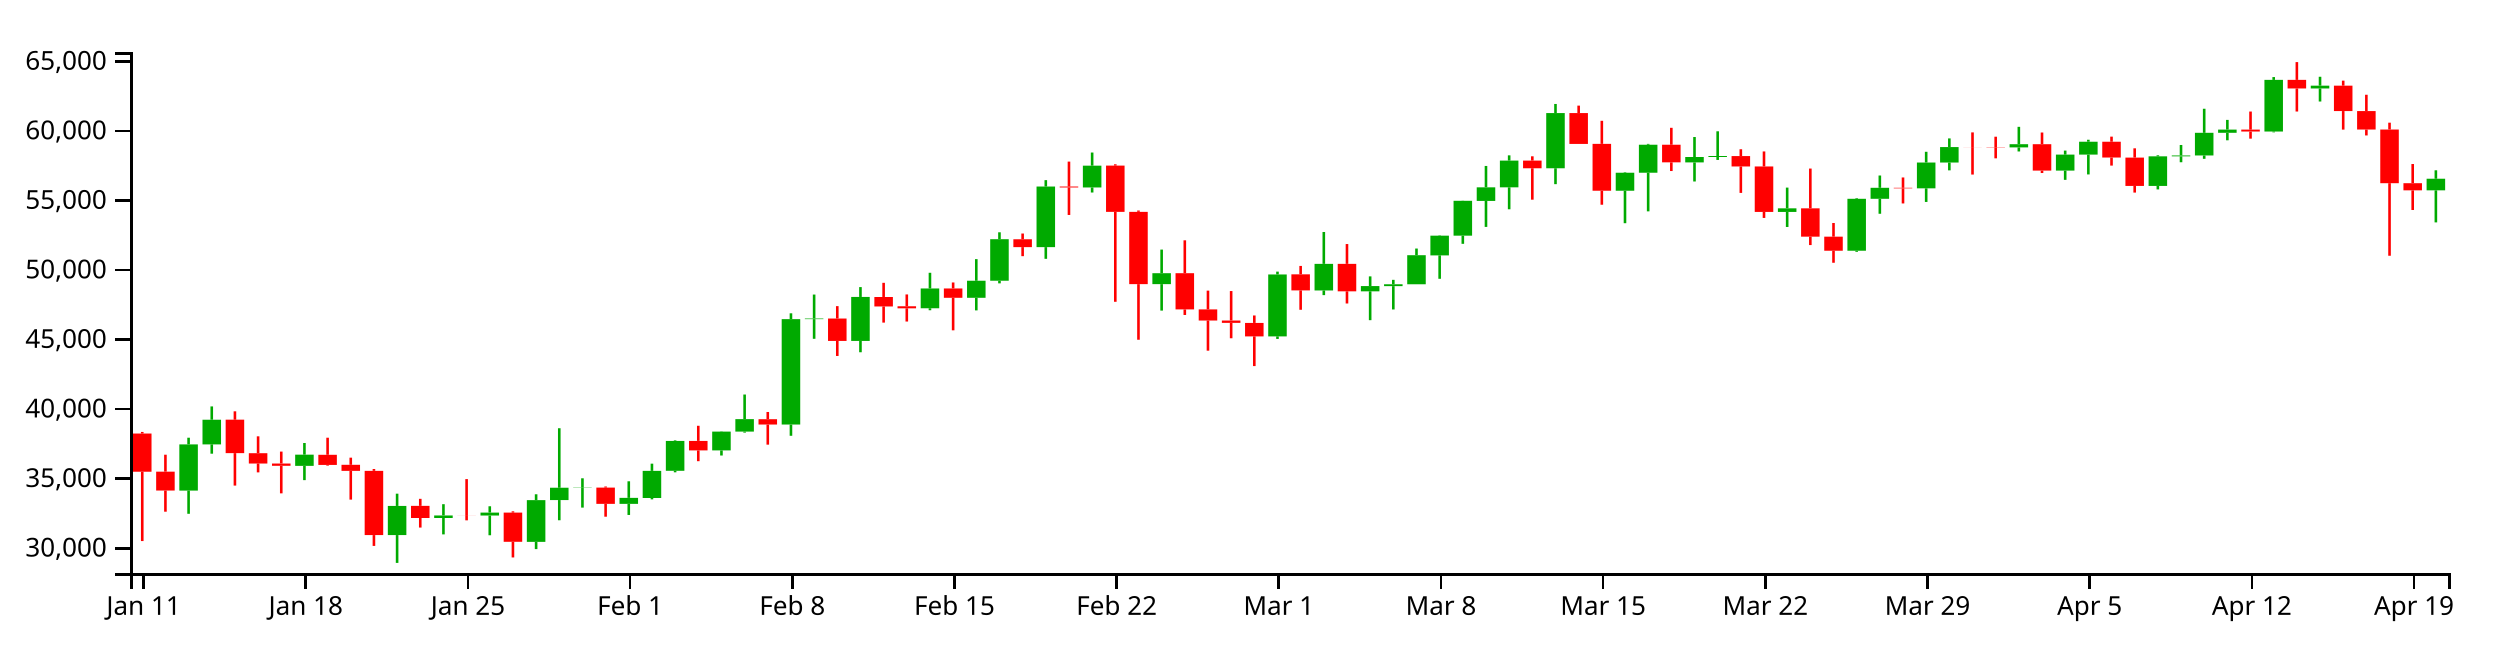
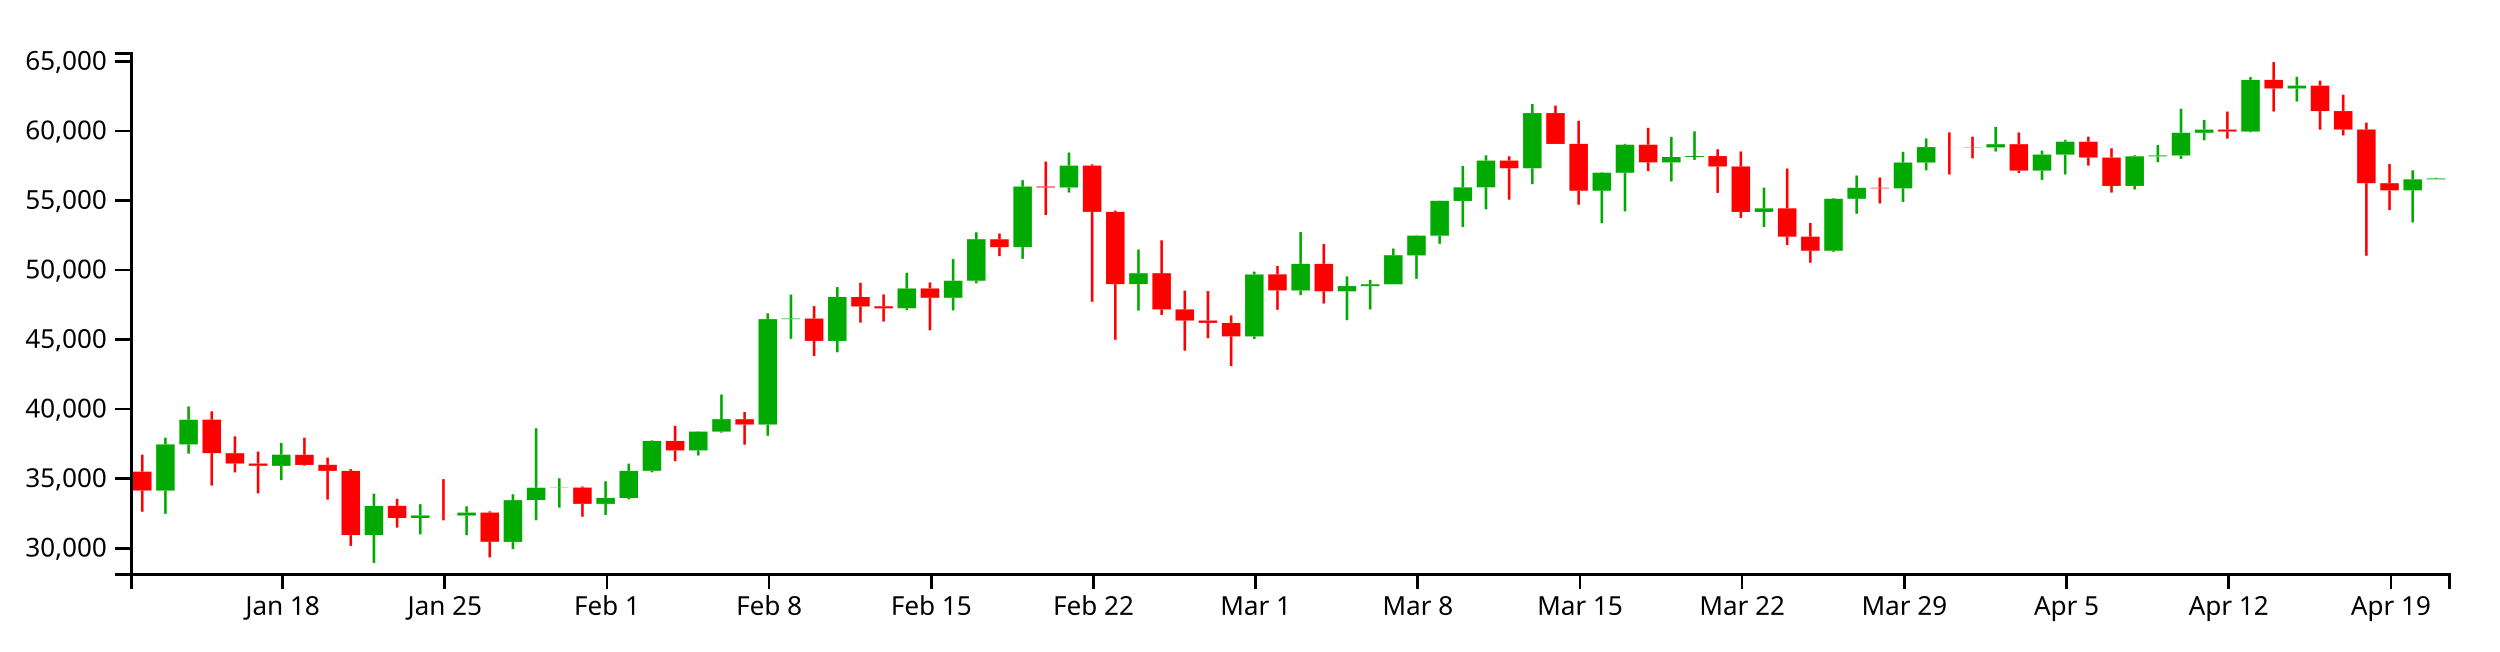
<svg xmlns="http://www.w3.org/2000/svg" version="1.1" width="960" height="250">
  <g transform="translate(50,20)">
    <style>.axis path,.axis line{fill:none;stroke:#000;shape-rendering:crispEdges;}path.candle{stroke:#000000;}path.candle.body{stroke-width:0;}path.candle.up{fill:#00AA00;stroke:#00AA00;}path.candle.down{fill:#FF0000;stroke:#FF0000;}</style>
    <g class="candlestick">
      <g class="data">
-         <path class="candle body up" d="M 18.86 168.384 l 7.117 0 L 25.978 150.639 l -7.117 0 L 18.86 168.384 M 27.757 150.639 l 7.117 0 L 34.874 141.168 l -7.117 0 L 27.757 150.639 M 63.343 158.898 l 7.117 0 L 70.46 154.592 l -7.117 0 L 63.343 158.898 M 98.928 185.461 l 7.117 0 L 106.046 174.28 l -7.117 0 L 98.928 185.461 M 116.721 178.912 l 7.117 0 L 123.838 177.941 l -7.117 0 L 116.721 178.912 M 134.514 177.971 l 7.117 0 L 141.631 176.83 l -7.117 0 L 134.514 177.971 M 152.307 188.077 l 7.117 0 L 159.424 172.039 l -7.117 0 L 152.307 188.077 M 161.204 172.021 l 7.117 0 L 168.321 167.299 l -7.117 0 L 161.204 172.021 M 170.1 167.331 l 7.117 0 L 177.217 167.242 l -7.117 0 L 170.1 167.331 M 187.893 173.491 l 7.117 0 L 195.01 171.176 l -7.117 0 L 187.893 173.491 M 196.789 171.226 l 7.117 0 L 203.906 160.815 l -7.117 0 L 196.789 171.226 M 205.686 160.78 l 7.117 0 L 212.803 149.317 l -7.117 0 L 205.686 160.78 M 223.479 152.961 l 7.117 0 L 230.596 145.731 l -7.117 0 L 223.479 152.961 M 232.375 145.736 l 7.117 0 L 239.492 140.941 l -7.117 0 L 232.375 145.736 M 250.168 143.031 l 7.117 0 L 257.285 102.548 l -7.117 0 L 250.168 143.031 M 259.064 102.549 l 7.117 0 L 266.182 102.305 l -7.117 0 L 259.064 102.549 M 276.857 110.92 l 7.117 0 L 283.974 94.031 l -7.117 0 L 276.857 110.92 M 303.547 98.372 l 7.117 0 L 310.664 90.782 l -7.117 0 L 303.547 98.372 M 321.339 94.343 l 7.117 0 L 328.457 87.814 l -7.117 0 L 321.339 94.343 M 330.236 87.814 l 7.117 0 L 337.353 71.864 l -7.117 0 L 330.236 87.814 M 348.029 74.893 l 7.117 0 L 355.146 51.64 l -7.117 0 L 348.029 74.893 M 365.822 51.986 l 7.117 0 L 372.939 43.614 l -7.117 0 L 365.822 51.986 M 392.511 89.109 l 7.117 0 L 399.628 84.915 l -7.117 0 L 392.511 89.109 M 436.993 109.176 l 7.117 0 L 444.11 85.391 l -7.117 0 L 436.993 109.176 M 454.786 91.536 l 7.117 0 L 461.903 81.32 l -7.117 0 L 454.786 91.536 M 472.579 91.87 l 7.117 0 L 479.696 89.853 l -7.117 0 L 472.579 91.87 M 481.475 89.879 l 7.117 0 L 488.593 89.156 l -7.117 0 L 481.475 89.879 M 490.372 89.156 l 7.117 0 L 497.489 77.995 l -7.117 0 L 490.372 89.156 M 499.268 78.063 l 7.117 0 L 506.385 70.499 l -7.117 0 L 499.268 78.063 M 508.165 70.499 l 7.117 0 L 515.282 57.096 l -7.117 0 L 508.165 70.499 M 517.061 57.149 l 7.117 0 L 524.178 51.931 l -7.117 0 L 517.061 57.149 M 525.958 51.931 l 7.117 0 L 533.075 41.667 l -7.117 0 L 525.958 51.931 M 543.75 44.612 l 7.117 0 L 550.868 23.425 l -7.117 0 L 543.75 44.612 M 570.44 53.247 l 7.117 0 L 577.557 46.327 l -7.117 0 L 570.44 53.247 M 579.336 46.327 l 7.117 0 L 586.453 35.579 l -7.117 0 L 579.336 46.327 M 597.129 42.373 l 7.117 0 L 604.246 40.295 l -7.117 0 L 597.129 42.373 M 606.026 40.295 l 7.117 0 L 613.143 39.909 l -7.117 0 L 606.026 40.295 M 632.715 61.376 l 7.117 0 L 639.832 60 l -7.117 0 L 632.715 61.376 M 659.404 76.275 l 7.117 0 L 666.521 56.343 l -7.117 0 L 659.404 76.275 M 668.301 56.343 l 7.117 0 L 675.418 52.115 l -7.117 0 L 668.301 56.343 M 686.094 52.326 l 7.117 0 L 693.211 42.402 l -7.117 0 L 686.094 52.326 M 694.99 42.402 l 7.117 0 L 702.107 36.468 l -7.117 0 L 694.99 42.402 M 721.679 36.607 l 7.117 0 L 728.796 35.381 l -7.117 0 L 721.679 36.607 M 739.472 45.519 l 7.117 0 L 746.589 39.376 l -7.117 0 L 739.472 45.519 M 748.369 39.376 l 7.117 0 L 755.486 34.42 l -7.117 0 L 748.369 39.376 M 775.058 51.387 l 7.117 0 L 782.175 40.041 l -7.117 0 L 775.058 51.387 M 783.954 40.041 l 7.117 0 L 791.072 39.694 l -7.117 0 L 783.954 40.041 M 792.851 39.694 l 7.117 0 L 799.968 31.006 l -7.117 0 L 792.851 39.694 M 801.747 31.006 l 7.117 0 L 808.864 29.76 l -7.117 0 L 801.747 31.006 M 819.54 30.52 l 7.117 0 L 826.657 10.678 l -7.117 0 L 819.54 30.52 M 837.333 13.965 l 7.117 0 L 844.45 12.894 l -7.117 0 L 837.333 13.965 M 881.815 53.097 l 7.117 0 L 888.932 48.642 l -7.117 0 L 881.815 53.097" />
-         <path class="candle body down" d="M 1.068 146.48 l 7.117 0 L 8.185 161.145 l -7.117 0 L 1.068 146.48 M 9.964 161.113 l 7.117 0 L 17.081 168.373 l -7.117 0 L 9.964 161.113 M 36.653 141.164 l 7.117 0 L 43.77 153.999 l -7.117 0 L 36.653 141.164 M 45.55 154.025 l 7.117 0 L 52.667 157.99 l -7.117 0 L 45.55 154.025 M 54.446 157.99 l 7.117 0 L 61.563 158.879 l -7.117 0 L 54.446 157.99 M 72.239 154.639 l 7.117 0 L 79.356 158.543 l -7.117 0 L 72.239 154.639 M 81.136 158.487 l 7.117 0 L 88.253 160.804 l -7.117 0 L 81.136 158.487 M 90.032 160.804 l 7.117 0 L 97.149 185.471 l -7.117 0 L 90.032 160.804 M 107.825 174.255 l 7.117 0 L 114.942 178.912 l -7.117 0 L 107.825 174.255 M 125.618 177.943 l 7.117 0 L 132.735 177.971 l -7.117 0 L 125.618 177.943 M 143.411 176.85 l 7.117 0 L 150.528 188.056 l -7.117 0 L 143.411 176.85 M 178.996 167.242 l 7.117 0 L 186.114 173.491 l -7.117 0 L 178.996 167.242 M 214.582 149.309 l 7.117 0 L 221.699 152.961 l -7.117 0 L 214.582 149.309 M 241.271 140.973 l 7.117 0 L 248.389 143.031 l -7.117 0 L 241.271 140.973 M 267.961 102.305 l 7.117 0 L 275.078 110.92 l -7.117 0 L 267.961 102.305 M 285.754 94.036 l 7.117 0 L 292.871 97.673 l -7.117 0 L 285.754 94.036 M 294.65 97.617 l 7.117 0 L 301.767 98.389 l -7.117 0 L 294.65 97.617 M 312.443 90.768 l 7.117 0 L 319.56 94.343 l -7.117 0 L 312.443 90.768 M 339.132 71.875 l 7.117 0 L 346.25 74.893 l -7.117 0 L 339.132 71.875 M 356.925 51.64 l 7.117 0 L 364.042 51.986 l -7.117 0 L 356.925 51.64 M 374.718 43.594 l 7.117 0 L 381.835 61.352 l -7.117 0 L 374.718 43.594 M 383.615 61.352 l 7.117 0 L 390.732 89.109 l -7.117 0 L 383.615 61.352 M 401.407 84.915 l 7.117 0 L 408.525 98.816 l -7.117 0 L 401.407 84.915 M 410.304 98.816 l 7.117 0 L 417.421 103.072 l -7.117 0 L 410.304 98.816 M 419.2 103.072 l 7.117 0 L 426.317 103.982 l -7.117 0 L 419.2 103.072 M 428.097 103.997 l 7.117 0 L 435.214 109.167 l -7.117 0 L 428.097 103.997 M 445.89 85.345 l 7.117 0 L 453.007 91.515 l -7.117 0 L 445.89 85.345 M 463.683 81.32 l 7.117 0 L 470.8 91.87 l -7.117 0 L 463.683 81.32 M 534.854 41.667 l 7.117 0 L 541.971 44.612 l -7.117 0 L 534.854 41.667 M 552.647 23.425 l 7.117 0 L 559.764 35.283 l -7.117 0 L 552.647 23.425 M 561.543 35.242 l 7.117 0 L 568.661 53.247 l -7.117 0 L 561.543 35.242 M 588.233 35.579 l 7.117 0 L 595.35 42.335 l -7.117 0 L 588.233 35.579 M 614.922 39.921 l 7.117 0 L 622.039 43.919 l -7.117 0 L 614.922 39.921 M 623.818 43.919 l 7.117 0 L 630.936 61.376 l -7.117 0 L 623.818 43.919 M 641.611 59.989 l 7.117 0 L 648.729 70.881 l -7.117 0 L 641.611 59.989 M 650.508 70.881 l 7.117 0 L 657.625 76.275 l -7.117 0 L 650.508 70.881 M 677.197 52.115 l 7.117 0 L 684.314 52.326 l -7.117 0 L 677.197 52.115 M 703.886 36.468 l 7.117 0 L 711.004 36.5 l -7.117 0 L 703.886 36.468 M 712.783 36.506 l 7.117 0 L 719.9 36.607 l -7.117 0 L 712.783 36.506 M 730.576 35.381 l 7.117 0 L 737.693 45.519 l -7.117 0 L 730.576 35.381 M 757.265 34.42 l 7.117 0 L 764.382 40.503 l -7.117 0 L 757.265 34.42 M 766.162 40.509 l 7.117 0 L 773.279 51.387 l -7.117 0 L 766.162 40.509 M 810.644 29.779 l 7.117 0 L 817.761 30.521 l -7.117 0 L 810.644 29.779 M 828.437 10.678 l 7.117 0 L 835.554 13.965 l -7.117 0 L 828.437 10.678 M 846.23 12.901 l 7.117 0 L 853.347 22.643 l -7.117 0 L 846.23 12.901 M 855.126 22.643 l 7.117 0 L 862.243 29.737 l -7.117 0 L 855.126 22.643 M 864.022 29.737 l 7.117 0 L 871.14 50.337 l -7.117 0 L 864.022 29.737 M 872.919 50.337 l 7.117 0 L 880.036 53.097 l -7.117 0 L 872.919 50.337" />
+         <path class="candle body up" d="M 9.964 168.384 l 7.117 0 L 17.081 150.639 l -7.117 0 L 9.964 168.384 M 18.86 150.639 l 7.117 0 L 25.978 141.168 l -7.117 0 L 18.86 150.639 M 54.446 158.898 l 7.117 0 L 61.563 154.592 l -7.117 0 L 54.446 158.898 M 90.032 185.461 l 7.117 0 L 97.149 174.28 l -7.117 0 L 90.032 185.461 M 107.825 178.912 l 7.117 0 L 114.942 177.941 l -7.117 0 L 107.825 178.912 M 125.618 177.971 l 7.117 0 L 132.735 176.83 l -7.117 0 L 125.618 177.971 M 143.411 188.077 l 7.117 0 L 150.528 172.039 l -7.117 0 L 143.411 188.077 M 152.307 172.021 l 7.117 0 L 159.424 167.299 l -7.117 0 L 152.307 172.021 M 161.204 167.331 l 7.117 0 L 168.321 167.242 l -7.117 0 L 161.204 167.331 M 178.996 173.491 l 7.117 0 L 186.114 171.176 l -7.117 0 L 178.996 173.491 M 187.893 171.226 l 7.117 0 L 195.01 160.815 l -7.117 0 L 187.893 171.226 M 196.789 160.78 l 7.117 0 L 203.906 149.317 l -7.117 0 L 196.789 160.78 M 214.582 152.961 l 7.117 0 L 221.699 145.731 l -7.117 0 L 214.582 152.961 M 223.479 145.736 l 7.117 0 L 230.596 140.941 l -7.117 0 L 223.479 145.736 M 241.271 143.031 l 7.117 0 L 248.389 102.548 l -7.117 0 L 241.271 143.031 M 250.168 102.549 l 7.117 0 L 257.285 102.305 l -7.117 0 L 250.168 102.549 M 267.961 110.92 l 7.117 0 L 275.078 94.031 l -7.117 0 L 267.961 110.92 M 294.65 98.372 l 7.117 0 L 301.767 90.782 l -7.117 0 L 294.65 98.372 M 312.443 94.343 l 7.117 0 L 319.56 87.814 l -7.117 0 L 312.443 94.343 M 321.339 87.814 l 7.117 0 L 328.457 71.864 l -7.117 0 L 321.339 87.814 M 339.132 74.893 l 7.117 0 L 346.25 51.64 l -7.117 0 L 339.132 74.893 M 356.925 51.986 l 7.117 0 L 364.042 43.614 l -7.117 0 L 356.925 51.986 M 383.615 89.109 l 7.117 0 L 390.732 84.915 l -7.117 0 L 383.615 89.109 M 428.097 109.176 l 7.117 0 L 435.214 85.391 l -7.117 0 L 428.097 109.176 M 445.89 91.536 l 7.117 0 L 453.007 81.32 l -7.117 0 L 445.89 91.536 M 463.683 91.87 l 7.117 0 L 470.8 89.853 l -7.117 0 L 463.683 91.87 M 472.579 89.879 l 7.117 0 L 479.696 89.156 l -7.117 0 L 472.579 89.879 M 481.475 89.156 l 7.117 0 L 488.593 77.995 l -7.117 0 L 481.475 89.156 M 490.372 78.063 l 7.117 0 L 497.489 70.499 l -7.117 0 L 490.372 78.063 M 499.268 70.499 l 7.117 0 L 506.385 57.096 l -7.117 0 L 499.268 70.499 M 508.165 57.149 l 7.117 0 L 515.282 51.931 l -7.117 0 L 508.165 57.149 M 517.061 51.931 l 7.117 0 L 524.178 41.667 l -7.117 0 L 517.061 51.931 M 534.854 44.612 l 7.117 0 L 541.971 23.425 l -7.117 0 L 534.854 44.612 M 561.543 53.247 l 7.117 0 L 568.661 46.327 l -7.117 0 L 561.543 53.247 M 570.44 46.327 l 7.117 0 L 577.557 35.579 l -7.117 0 L 570.44 46.327 M 588.233 42.373 l 7.117 0 L 595.35 40.295 l -7.117 0 L 588.233 42.373 M 597.129 40.295 l 7.117 0 L 604.246 39.909 l -7.117 0 L 597.129 40.295 M 623.818 61.376 l 7.117 0 L 630.936 60 l -7.117 0 L 623.818 61.376 M 650.508 76.275 l 7.117 0 L 657.625 56.343 l -7.117 0 L 650.508 76.275 M 659.404 56.343 l 7.117 0 L 666.521 52.115 l -7.117 0 L 659.404 56.343 M 677.197 52.326 l 7.117 0 L 684.314 42.402 l -7.117 0 L 677.197 52.326 M 686.094 42.402 l 7.117 0 L 693.211 36.468 l -7.117 0 L 686.094 42.402 M 712.783 36.607 l 7.117 0 L 719.9 35.381 l -7.117 0 L 712.783 36.607 M 730.576 45.519 l 7.117 0 L 737.693 39.376 l -7.117 0 L 730.576 45.519 M 739.472 39.376 l 7.117 0 L 746.589 34.42 l -7.117 0 L 739.472 39.376 M 766.162 51.387 l 7.117 0 L 773.279 40.041 l -7.117 0 L 766.162 51.387 M 775.058 40.041 l 7.117 0 L 782.175 39.694 l -7.117 0 L 775.058 40.041 M 783.954 39.694 l 7.117 0 L 791.072 31.006 l -7.117 0 L 783.954 39.694 M 792.851 31.006 l 7.117 0 L 799.968 29.76 l -7.117 0 L 792.851 31.006 M 810.644 30.52 l 7.117 0 L 817.761 10.678 l -7.117 0 L 810.644 30.52 M 828.437 13.965 l 7.117 0 L 835.554 12.894 l -7.117 0 L 828.437 13.965 M 872.919 53.097 l 7.117 0 L 880.036 48.868 l -7.117 0 L 872.919 53.097 M 881.815 48.868 l 7.117 0 L 888.932 48.528 l -7.117 0 L 881.815 48.868" />
+         <path class="candle body down" d="M 1.068 161.113 l 7.117 0 L 8.185 168.373 l -7.117 0 L 1.068 161.113 M 27.757 141.164 l 7.117 0 L 34.874 153.999 l -7.117 0 L 27.757 141.164 M 36.653 154.025 l 7.117 0 L 43.77 157.99 l -7.117 0 L 36.653 154.025 M 45.55 157.99 l 7.117 0 L 52.667 158.879 l -7.117 0 L 45.55 157.99 M 63.343 154.639 l 7.117 0 L 70.46 158.543 l -7.117 0 L 63.343 154.639 M 72.239 158.487 l 7.117 0 L 79.356 160.804 l -7.117 0 L 72.239 158.487 M 81.136 160.804 l 7.117 0 L 88.253 185.471 l -7.117 0 L 81.136 160.804 M 98.928 174.255 l 7.117 0 L 106.046 178.912 l -7.117 0 L 98.928 174.255 M 116.721 177.943 l 7.117 0 L 123.838 177.971 l -7.117 0 L 116.721 177.943 M 134.514 176.85 l 7.117 0 L 141.631 188.056 l -7.117 0 L 134.514 176.85 M 170.1 167.242 l 7.117 0 L 177.217 173.491 l -7.117 0 L 170.1 167.242 M 205.686 149.309 l 7.117 0 L 212.803 152.961 l -7.117 0 L 205.686 149.309 M 232.375 140.973 l 7.117 0 L 239.492 143.031 l -7.117 0 L 232.375 140.973 M 259.064 102.305 l 7.117 0 L 266.182 110.92 l -7.117 0 L 259.064 102.305 M 276.857 94.036 l 7.117 0 L 283.974 97.673 l -7.117 0 L 276.857 94.036 M 285.754 97.617 l 7.117 0 L 292.871 98.389 l -7.117 0 L 285.754 97.617 M 303.547 90.768 l 7.117 0 L 310.664 94.343 l -7.117 0 L 303.547 90.768 M 330.236 71.875 l 7.117 0 L 337.353 74.893 l -7.117 0 L 330.236 71.875 M 348.029 51.64 l 7.117 0 L 355.146 51.986 l -7.117 0 L 348.029 51.64 M 365.822 43.594 l 7.117 0 L 372.939 61.352 l -7.117 0 L 365.822 43.594 M 374.718 61.352 l 7.117 0 L 381.835 89.109 l -7.117 0 L 374.718 61.352 M 392.511 84.915 l 7.117 0 L 399.628 98.816 l -7.117 0 L 392.511 84.915 M 401.407 98.816 l 7.117 0 L 408.525 103.072 l -7.117 0 L 401.407 98.816 M 410.304 103.072 l 7.117 0 L 417.421 103.982 l -7.117 0 L 410.304 103.072 M 419.2 103.997 l 7.117 0 L 426.317 109.167 l -7.117 0 L 419.2 103.997 M 436.993 85.345 l 7.117 0 L 444.11 91.515 l -7.117 0 L 436.993 85.345 M 454.786 81.32 l 7.117 0 L 461.903 91.87 l -7.117 0 L 454.786 81.32 M 525.958 41.667 l 7.117 0 L 533.075 44.612 l -7.117 0 L 525.958 41.667 M 543.75 23.425 l 7.117 0 L 550.868 35.283 l -7.117 0 L 543.75 23.425 M 552.647 35.242 l 7.117 0 L 559.764 53.247 l -7.117 0 L 552.647 35.242 M 579.336 35.579 l 7.117 0 L 586.453 42.335 l -7.117 0 L 579.336 35.579 M 606.026 39.921 l 7.117 0 L 613.143 43.919 l -7.117 0 L 606.026 39.921 M 614.922 43.919 l 7.117 0 L 622.039 61.376 l -7.117 0 L 614.922 43.919 M 632.715 59.989 l 7.117 0 L 639.832 70.881 l -7.117 0 L 632.715 59.989 M 641.611 70.881 l 7.117 0 L 648.729 76.275 l -7.117 0 L 641.611 70.881 M 668.301 52.115 l 7.117 0 L 675.418 52.326 l -7.117 0 L 668.301 52.115 M 694.99 36.468 l 7.117 0 L 702.107 36.5 l -7.117 0 L 694.99 36.468 M 703.886 36.506 l 7.117 0 L 711.004 36.607 l -7.117 0 L 703.886 36.506 M 721.679 35.381 l 7.117 0 L 728.796 45.519 l -7.117 0 L 721.679 35.381 M 748.369 34.42 l 7.117 0 L 755.486 40.503 l -7.117 0 L 748.369 34.42 M 757.265 40.509 l 7.117 0 L 764.382 51.387 l -7.117 0 L 757.265 40.509 M 801.747 29.779 l 7.117 0 L 808.864 30.521 l -7.117 0 L 801.747 29.779 M 819.54 10.678 l 7.117 0 L 826.657 13.965 l -7.117 0 L 819.54 10.678 M 837.333 12.901 l 7.117 0 L 844.45 22.643 l -7.117 0 L 837.333 12.901 M 846.23 22.643 l 7.117 0 L 853.347 29.737 l -7.117 0 L 846.23 22.643 M 855.126 29.737 l 7.117 0 L 862.243 50.337 l -7.117 0 L 855.126 29.737 M 864.022 50.337 l 7.117 0 L 871.14 53.097 l -7.117 0 L 864.022 50.337" />
        <path class="candle body equal" />
-         <path class="candle wick up" d="M 22.419 148.082 L 22.419 150.639 M 22.419 168.384 L 22.419 177.299 M 31.315 136.064 L 31.315 141.168 M 31.315 150.639 L 31.315 154.218 M 66.901 150.113 L 66.901 154.592 M 66.901 158.898 L 66.901 164.373 M 102.487 169.573 L 102.487 174.28 M 102.487 185.461 L 102.487 196.154 M 120.28 173.608 L 120.28 177.941 M 120.28 178.912 L 120.28 185.204 M 138.073 174.405 L 138.073 176.83 M 138.073 177.971 L 138.073 185.539 M 155.866 169.8 L 155.866 172.039 M 155.866 188.077 L 155.866 190.855 M 164.762 144.44 L 164.762 167.299 M 164.762 172.021 L 164.762 179.781 M 173.659 163.663 L 173.659 167.242 M 173.659 167.331 L 173.659 174.922 M 191.451 164.815 L 191.451 171.176 M 191.451 173.491 L 191.451 177.747 M 200.348 158.047 L 200.348 160.815 M 200.348 171.226 L 200.348 171.755 M 209.244 149.083 L 209.244 149.317 M 209.244 160.78 L 209.244 161.369 M 227.037 145.625 L 227.037 145.731 M 227.037 152.961 L 227.037 154.919 M 235.934 131.495 L 235.934 140.941 M 235.934 145.736 L 235.934 146.128 M 253.727 100.307 L 253.727 102.548 M 253.727 143.031 L 253.727 147.34 M 262.623 93.109 L 262.623 102.305 M 262.623 102.549 L 262.623 110.1 M 280.416 90.242 L 280.416 94.031 M 280.416 110.92 L 280.416 115.265 M 307.105 84.748 L 307.105 90.782 M 307.105 98.372 L 307.105 99.134 M 324.898 79.505 L 324.898 87.814 M 324.898 94.343 L 324.898 99.19 M 333.794 69.198 L 333.794 71.864 M 333.794 87.814 L 333.794 88.81 M 351.587 49.172 L 351.587 51.64 M 351.587 74.893 L 351.587 79.392 M 369.38 38.571 L 369.38 43.614 M 369.38 51.986 L 369.38 53.928 M 396.07 75.841 L 396.07 84.915 M 396.07 89.109 L 396.07 99.27 M 440.552 84.307 L 440.552 85.391 M 440.552 109.176 L 440.552 110.156 M 458.345 69.085 L 458.345 81.32 M 458.345 91.536 L 458.345 93.33 M 476.138 86.129 L 476.138 89.853 M 476.138 91.87 L 476.138 102.948 M 485.034 87.459 L 485.034 89.156 M 485.034 89.879 L 485.034 98.836 M 493.93 75.441 L 493.93 77.995 M 493.93 89.156 L 493.93 89.156 M 502.827 70.352 L 502.827 70.499 M 502.827 78.063 L 502.827 87.06 M 511.723 57.04 L 511.723 57.096 M 511.723 70.499 L 511.723 73.628 M 520.62 43.726 L 520.62 51.931 M 520.62 57.149 L 520.62 67.135 M 529.516 39.654 L 529.516 41.667 M 529.516 51.931 L 529.516 60.363 M 547.309 19.923 L 547.309 23.425 M 547.309 44.612 L 547.309 50.72 M 573.998 46.126 L 573.998 46.327 M 573.998 53.247 L 573.998 65.712 M 582.895 35.249 L 582.895 35.579 M 582.895 46.327 L 582.895 61.16 M 600.688 32.614 L 600.688 40.295 M 600.688 42.373 L 600.688 49.692 M 609.584 30.414 L 609.584 39.909 M 609.584 40.295 L 609.584 41.416 M 636.273 52.041 L 636.273 60 M 636.273 61.376 L 636.273 67.162 M 662.963 56.087 L 662.963 56.343 M 662.963 76.275 L 662.963 76.698 M 671.859 47.397 L 671.859 52.115 M 671.859 56.343 L 671.859 62.088 M 689.652 38.288 L 689.652 42.402 M 689.652 52.326 L 689.652 57.547 M 698.549 33.148 L 698.549 36.468 M 698.549 42.402 L 698.549 45.416 M 725.238 28.705 L 725.238 35.381 M 725.238 36.607 L 725.238 38.166 M 743.031 37.823 L 743.031 39.376 M 743.031 45.519 L 743.031 49.065 M 751.927 33.661 L 751.927 34.42 M 751.927 39.376 L 751.927 46.984 M 778.617 39.636 L 778.617 40.041 M 778.617 51.387 L 778.617 52.74 M 787.513 35.675 L 787.513 39.694 M 787.513 40.041 L 787.513 42.303 M 796.409 21.761 L 796.409 31.006 M 796.409 39.694 L 796.409 40.989 M 805.306 26.039 L 805.306 29.76 M 805.306 31.006 L 805.306 33.872 M 823.099 9.595 L 823.099 10.678 M 823.099 30.52 L 823.099 30.814 M 840.892 9.476 L 840.892 12.894 M 840.892 13.965 L 840.892 18.983 M 885.374 45.389 L 885.374 48.642 M 885.374 53.097 L 885.374 65.399" style="stroke-width: 1px;" />
-         <path class="candle wick down" d="M 4.626 145.867 L 4.626 146.48 M 4.626 161.145 L 4.626 187.768 M 13.523 154.609 L 13.523 161.113 M 13.523 168.373 L 13.523 176.493 M 40.212 137.946 L 40.212 141.164 M 40.212 153.999 L 40.212 166.467 M 49.108 147.548 L 49.108 154.025 M 49.108 157.99 L 49.108 161.394 M 58.005 153.41 L 58.005 157.99 M 58.005 158.879 L 58.005 169.447 M 75.798 148.082 L 75.798 154.639 M 75.798 158.543 L 75.798 158.797 M 84.694 155.745 L 84.694 158.487 M 84.694 160.804 L 84.694 171.851 M 93.591 160.1 L 93.591 160.804 M 93.591 185.471 L 93.591 189.632 M 111.383 171.552 L 111.383 174.255 M 111.383 178.912 L 111.383 182.586 M 129.176 163.973 L 129.176 177.943 M 129.176 177.971 L 129.176 179.81 M 146.969 176.352 L 146.969 176.85 M 146.969 188.056 L 146.969 194.062 M 182.555 166.816 L 182.555 167.242 M 182.555 173.491 L 182.555 178.412 M 218.141 143.498 L 218.141 149.309 M 218.141 152.961 L 218.141 157.099 M 244.83 138.201 L 244.83 140.973 M 244.83 143.031 L 244.83 150.748 M 271.519 97.554 L 271.519 102.305 M 271.519 110.92 L 271.519 116.692 M 289.312 88.603 L 289.312 94.036 M 289.312 97.673 L 289.312 103.883 M 298.209 93.067 L 298.209 97.617 M 298.209 98.389 L 298.209 103.469 M 316.002 88.469 L 316.002 90.768 M 316.002 94.343 L 316.002 106.843 M 342.691 69.672 L 342.691 71.875 M 342.691 74.893 L 342.691 78.368 M 360.484 42.055 L 360.484 51.64 M 360.484 51.986 L 360.484 62.547 M 378.277 43.081 L 378.277 43.594 M 378.277 61.352 L 378.277 95.887 M 387.173 60.84 L 387.173 61.352 M 387.173 89.109 L 387.173 110.466 M 404.966 72.28 L 404.966 84.915 M 404.966 98.816 L 404.966 100.949 M 413.862 91.603 L 413.862 98.816 M 413.862 103.072 L 413.862 114.663 M 422.759 91.764 L 422.759 103.072 M 422.759 103.982 L 422.759 109.892 M 431.655 101.141 L 431.655 103.997 M 431.655 109.167 L 431.655 120.575 M 449.448 82.117 L 449.448 85.345 M 449.448 91.515 L 449.448 98.955 M 467.241 73.711 L 467.241 81.32 M 467.241 91.87 L 467.241 96.539 M 538.413 40.02 L 538.413 41.667 M 538.413 44.612 L 538.413 56.678 M 556.206 20.56 L 556.206 23.425 M 556.206 35.283 L 556.206 35.291 M 565.102 26.389 L 565.102 35.242 M 565.102 53.247 L 565.102 58.616 M 591.791 29.079 L 591.791 35.579 M 591.791 42.335 L 591.791 45.674 M 618.481 37.309 L 618.481 39.921 M 618.481 43.919 L 618.481 54.075 M 627.377 38.155 L 627.377 43.919 M 627.377 61.376 L 627.377 63.69 M 645.17 44.728 L 645.17 59.989 M 645.17 70.881 L 645.17 74.105 M 654.066 65.629 L 654.066 70.881 M 654.066 76.275 L 654.066 80.902 M 680.756 48.148 L 680.756 52.115 M 680.756 52.326 L 680.756 58.125 M 707.445 30.841 L 707.445 36.468 M 707.445 36.5 L 707.445 47.03 M 716.341 32.497 L 716.341 36.506 M 716.341 36.607 L 716.341 40.8 M 734.134 30.885 L 734.134 35.381 M 734.134 45.519 L 734.134 46.438 M 760.824 32.469 L 760.824 34.42 M 760.824 40.503 L 760.824 43.591 M 769.72 36.957 L 769.72 40.509 M 769.72 51.387 L 769.72 53.953 M 814.202 22.829 L 814.202 29.779 M 814.202 30.521 L 814.202 33.241 M 831.995 3.846 L 831.995 10.678 M 831.995 13.965 L 831.995 22.824 M 849.788 10.968 L 849.788 12.901 M 849.788 22.643 L 849.788 29.773 M 858.685 16.387 L 858.685 22.643 M 858.685 29.737 L 858.685 32.011 M 867.581 27.107 L 867.581 29.737 M 867.581 50.337 L 867.581 78.211 M 876.477 42.983 L 876.477 50.337 M 876.477 53.097 L 876.477 60.637" style="stroke-width: 1px;" />
+         <path class="candle wick up" d="M 13.523 148.082 L 13.523 150.639 M 13.523 168.384 L 13.523 177.299 M 22.419 136.064 L 22.419 141.168 M 22.419 150.639 L 22.419 154.218 M 58.005 150.113 L 58.005 154.592 M 58.005 158.898 L 58.005 164.373 M 93.591 169.573 L 93.591 174.28 M 93.591 185.461 L 93.591 196.154 M 111.383 173.608 L 111.383 177.941 M 111.383 178.912 L 111.383 185.204 M 129.176 174.405 L 129.176 176.83 M 129.176 177.971 L 129.176 185.539 M 146.969 169.8 L 146.969 172.039 M 146.969 188.077 L 146.969 190.855 M 155.866 144.44 L 155.866 167.299 M 155.866 172.021 L 155.866 179.781 M 164.762 163.663 L 164.762 167.242 M 164.762 167.331 L 164.762 174.922 M 182.555 164.815 L 182.555 171.176 M 182.555 173.491 L 182.555 177.747 M 191.451 158.047 L 191.451 160.815 M 191.451 171.226 L 191.451 171.755 M 200.348 149.083 L 200.348 149.317 M 200.348 160.78 L 200.348 161.369 M 218.141 145.625 L 218.141 145.731 M 218.141 152.961 L 218.141 154.919 M 227.037 131.495 L 227.037 140.941 M 227.037 145.736 L 227.037 146.128 M 244.83 100.307 L 244.83 102.548 M 244.83 143.031 L 244.83 147.34 M 253.727 93.109 L 253.727 102.305 M 253.727 102.549 L 253.727 110.1 M 271.519 90.242 L 271.519 94.031 M 271.519 110.92 L 271.519 115.265 M 298.209 84.748 L 298.209 90.782 M 298.209 98.372 L 298.209 99.134 M 316.002 79.505 L 316.002 87.814 M 316.002 94.343 L 316.002 99.19 M 324.898 69.198 L 324.898 71.864 M 324.898 87.814 L 324.898 88.81 M 342.691 49.172 L 342.691 51.64 M 342.691 74.893 L 342.691 79.392 M 360.484 38.571 L 360.484 43.614 M 360.484 51.986 L 360.484 53.928 M 387.173 75.841 L 387.173 84.915 M 387.173 89.109 L 387.173 99.27 M 431.655 84.307 L 431.655 85.391 M 431.655 109.176 L 431.655 110.156 M 449.448 69.085 L 449.448 81.32 M 449.448 91.536 L 449.448 93.33 M 467.241 86.129 L 467.241 89.853 M 467.241 91.87 L 467.241 102.948 M 476.138 87.459 L 476.138 89.156 M 476.138 89.879 L 476.138 98.836 M 485.034 75.441 L 485.034 77.995 M 485.034 89.156 L 485.034 89.156 M 493.93 70.352 L 493.93 70.499 M 493.93 78.063 L 493.93 87.06 M 502.827 57.04 L 502.827 57.096 M 502.827 70.499 L 502.827 73.628 M 511.723 43.726 L 511.723 51.931 M 511.723 57.149 L 511.723 67.135 M 520.62 39.654 L 520.62 41.667 M 520.62 51.931 L 520.62 60.363 M 538.413 19.923 L 538.413 23.425 M 538.413 44.612 L 538.413 50.72 M 565.102 46.126 L 565.102 46.327 M 565.102 53.247 L 565.102 65.712 M 573.998 35.249 L 573.998 35.579 M 573.998 46.327 L 573.998 61.16 M 591.791 32.614 L 591.791 40.295 M 591.791 42.373 L 591.791 49.692 M 600.688 30.414 L 600.688 39.909 M 600.688 40.295 L 600.688 41.416 M 627.377 52.041 L 627.377 60 M 627.377 61.376 L 627.377 67.162 M 654.066 56.087 L 654.066 56.343 M 654.066 76.275 L 654.066 76.698 M 662.963 47.397 L 662.963 52.115 M 662.963 56.343 L 662.963 62.088 M 680.756 38.288 L 680.756 42.402 M 680.756 52.326 L 680.756 57.547 M 689.652 33.148 L 689.652 36.468 M 689.652 42.402 L 689.652 45.416 M 716.341 28.705 L 716.341 35.381 M 716.341 36.607 L 716.341 38.166 M 734.134 37.823 L 734.134 39.376 M 734.134 45.519 L 734.134 49.065 M 743.031 33.661 L 743.031 34.42 M 743.031 39.376 L 743.031 46.984 M 769.72 39.636 L 769.72 40.041 M 769.72 51.387 L 769.72 52.74 M 778.617 35.675 L 778.617 39.694 M 778.617 40.041 L 778.617 42.303 M 787.513 21.761 L 787.513 31.006 M 787.513 39.694 L 787.513 40.989 M 796.409 26.039 L 796.409 29.76 M 796.409 31.006 L 796.409 33.872 M 814.202 9.595 L 814.202 10.678 M 814.202 30.52 L 814.202 30.814 M 831.995 9.476 L 831.995 12.894 M 831.995 13.965 L 831.995 18.983 M 876.477 45.389 L 876.477 48.868 M 876.477 53.097 L 876.477 65.399 M 885.374 48.249 L 885.374 48.528 M 885.374 48.868 L 885.374 48.891" style="stroke-width: 1px;" />
+         <path class="candle wick down" d="M 4.626 154.609 L 4.626 161.113 M 4.626 168.373 L 4.626 176.493 M 31.315 137.946 L 31.315 141.164 M 31.315 153.999 L 31.315 166.467 M 40.212 147.548 L 40.212 154.025 M 40.212 157.99 L 40.212 161.394 M 49.108 153.41 L 49.108 157.99 M 49.108 158.879 L 49.108 169.447 M 66.901 148.082 L 66.901 154.639 M 66.901 158.543 L 66.901 158.797 M 75.798 155.745 L 75.798 158.487 M 75.798 160.804 L 75.798 171.851 M 84.694 160.1 L 84.694 160.804 M 84.694 185.471 L 84.694 189.632 M 102.487 171.552 L 102.487 174.255 M 102.487 178.912 L 102.487 182.586 M 120.28 163.973 L 120.28 177.943 M 120.28 177.971 L 120.28 179.81 M 138.073 176.352 L 138.073 176.85 M 138.073 188.056 L 138.073 194.062 M 173.659 166.816 L 173.659 167.242 M 173.659 173.491 L 173.659 178.412 M 209.244 143.498 L 209.244 149.309 M 209.244 152.961 L 209.244 157.099 M 235.934 138.201 L 235.934 140.973 M 235.934 143.031 L 235.934 150.748 M 262.623 97.554 L 262.623 102.305 M 262.623 110.92 L 262.623 116.692 M 280.416 88.603 L 280.416 94.036 M 280.416 97.673 L 280.416 103.883 M 289.312 93.067 L 289.312 97.617 M 289.312 98.389 L 289.312 103.469 M 307.105 88.469 L 307.105 90.768 M 307.105 94.343 L 307.105 106.843 M 333.794 69.672 L 333.794 71.875 M 333.794 74.893 L 333.794 78.368 M 351.587 42.055 L 351.587 51.64 M 351.587 51.986 L 351.587 62.547 M 369.38 43.081 L 369.38 43.594 M 369.38 61.352 L 369.38 95.887 M 378.277 60.84 L 378.277 61.352 M 378.277 89.109 L 378.277 110.466 M 396.07 72.28 L 396.07 84.915 M 396.07 98.816 L 396.07 100.949 M 404.966 91.603 L 404.966 98.816 M 404.966 103.072 L 404.966 114.663 M 413.862 91.764 L 413.862 103.072 M 413.862 103.982 L 413.862 109.892 M 422.759 101.141 L 422.759 103.997 M 422.759 109.167 L 422.759 120.575 M 440.552 82.117 L 440.552 85.345 M 440.552 91.515 L 440.552 98.955 M 458.345 73.711 L 458.345 81.32 M 458.345 91.87 L 458.345 96.539 M 529.516 40.02 L 529.516 41.667 M 529.516 44.612 L 529.516 56.678 M 547.309 20.56 L 547.309 23.425 M 547.309 35.283 L 547.309 35.291 M 556.206 26.389 L 556.206 35.242 M 556.206 53.247 L 556.206 58.616 M 582.895 29.079 L 582.895 35.579 M 582.895 42.335 L 582.895 45.674 M 609.584 37.309 L 609.584 39.921 M 609.584 43.919 L 609.584 54.075 M 618.481 38.155 L 618.481 43.919 M 618.481 61.376 L 618.481 63.69 M 636.273 44.728 L 636.273 59.989 M 636.273 70.881 L 636.273 74.105 M 645.17 65.629 L 645.17 70.881 M 645.17 76.275 L 645.17 80.902 M 671.859 48.148 L 671.859 52.115 M 671.859 52.326 L 671.859 58.125 M 698.549 30.841 L 698.549 36.468 M 698.549 36.5 L 698.549 47.03 M 707.445 32.497 L 707.445 36.506 M 707.445 36.607 L 707.445 40.8 M 725.238 30.885 L 725.238 35.381 M 725.238 45.519 L 725.238 46.438 M 751.927 32.469 L 751.927 34.42 M 751.927 40.503 L 751.927 43.591 M 760.824 36.957 L 760.824 40.509 M 760.824 51.387 L 760.824 53.953 M 805.306 22.829 L 805.306 29.779 M 805.306 30.521 L 805.306 33.241 M 823.099 3.846 L 823.099 10.678 M 823.099 13.965 L 823.099 22.824 M 840.892 10.968 L 840.892 12.901 M 840.892 22.643 L 840.892 29.773 M 849.788 16.387 L 849.788 22.643 M 849.788 29.737 L 849.788 32.011 M 858.685 27.107 L 858.685 29.737 M 858.685 50.337 L 858.685 78.211 M 867.581 42.983 L 867.581 50.337 M 867.581 53.097 L 867.581 60.637" style="stroke-width: 1px;" />
        <path class="candle wick equal" style="stroke-width: 1px;" />
      </g>
    </g>
    <g class="x axis" transform="translate(0,200)" fill="none" font-size="10" font-family="sans-serif" text-anchor="middle">
      <path class="domain" stroke="#000" d="M0.5,6V0.5H890.5V6" />
-       <g class="tick" opacity="1" transform="translate(4.62615,0)">
-         <line stroke="#000" y2="6" x1="0.5" x2="0.5" />
-         <text fill="#000" y="9" x="0.5" dy="0.71em">Jan 11</text>
-       </g>
-       <g class="tick" opacity="1" transform="translate(66.90124,0)">
+       <g class="tick" opacity="1" transform="translate(58.0048,0)">
        <line stroke="#000" y2="6" x1="0.5" x2="0.5" />
        <text fill="#000" y="9" x="0.5" dy="0.71em">Jan 18</text>
      </g>
-       <g class="tick" opacity="1" transform="translate(129.1763,0)">
+       <g class="tick" opacity="1" transform="translate(120.2799,0)">
        <line stroke="#000" y2="6" x1="0.5" x2="0.5" />
        <text fill="#000" y="9" x="0.5" dy="0.71em">Jan 25</text>
      </g>
-       <g class="tick" opacity="1" transform="translate(191.4514,0)">
+       <g class="tick" opacity="1" transform="translate(182.555,0)">
        <line stroke="#000" y2="6" x1="0.5" x2="0.5" />
        <text fill="#000" y="9" x="0.5" dy="0.71em">Feb  1</text>
      </g>
-       <g class="tick" opacity="1" transform="translate(253.7265,0)">
+       <g class="tick" opacity="1" transform="translate(244.8301,0)">
        <line stroke="#000" y2="6" x1="0.5" x2="0.5" />
        <text fill="#000" y="9" x="0.5" dy="0.71em">Feb  8</text>
      </g>
-       <g class="tick" opacity="1" transform="translate(316.0016,0)">
+       <g class="tick" opacity="1" transform="translate(307.1052,0)">
        <line stroke="#000" y2="6" x1="0.5" x2="0.5" />
        <text fill="#000" y="9" x="0.5" dy="0.71em">Feb 15</text>
      </g>
-       <g class="tick" opacity="1" transform="translate(378.2767,0)">
+       <g class="tick" opacity="1" transform="translate(369.3802,0)">
        <line stroke="#000" y2="6" x1="0.5" x2="0.5" />
        <text fill="#000" y="9" x="0.5" dy="0.71em">Feb 22</text>
      </g>
-       <g class="tick" opacity="1" transform="translate(440.5518,0)">
+       <g class="tick" opacity="1" transform="translate(431.6553,0)">
        <line stroke="#000" y2="6" x1="0.5" x2="0.5" />
        <text fill="#000" y="9" x="0.5" dy="0.71em">Mar  1</text>
      </g>
-       <g class="tick" opacity="1" transform="translate(502.8269,0)">
+       <g class="tick" opacity="1" transform="translate(493.9304,0)">
        <line stroke="#000" y2="6" x1="0.5" x2="0.5" />
        <text fill="#000" y="9" x="0.5" dy="0.71em">Mar  8</text>
      </g>
-       <g class="tick" opacity="1" transform="translate(565.102,0)">
+       <g class="tick" opacity="1" transform="translate(556.2055,0)">
        <line stroke="#000" y2="6" x1="0.5" x2="0.5" />
        <text fill="#000" y="9" x="0.5" dy="0.71em">Mar 15</text>
      </g>
-       <g class="tick" opacity="1" transform="translate(627.377,0)">
+       <g class="tick" opacity="1" transform="translate(618.4806,0)">
        <line stroke="#000" y2="6" x1="0.5" x2="0.5" />
        <text fill="#000" y="9" x="0.5" dy="0.71em">Mar 22</text>
      </g>
-       <g class="tick" opacity="1" transform="translate(689.6521,0)">
+       <g class="tick" opacity="1" transform="translate(680.7557,0)">
        <line stroke="#000" y2="6" x1="0.5" x2="0.5" />
        <text fill="#000" y="9" x="0.5" dy="0.71em">Mar 29</text>
      </g>
-       <g class="tick" opacity="1" transform="translate(751.9272,0)">
+       <g class="tick" opacity="1" transform="translate(743.0308,0)">
        <line stroke="#000" y2="6" x1="0.5" x2="0.5" />
        <text fill="#000" y="9" x="0.5" dy="0.71em">Apr  5</text>
      </g>
-       <g class="tick" opacity="1" transform="translate(814.2023,0)">
+       <g class="tick" opacity="1" transform="translate(805.3059,0)">
        <line stroke="#000" y2="6" x1="0.5" x2="0.5" />
        <text fill="#000" y="9" x="0.5" dy="0.71em">Apr 12</text>
      </g>
-       <g class="tick" opacity="1" transform="translate(876.4774,0)">
+       <g class="tick" opacity="1" transform="translate(867.581,0)">
        <line stroke="#000" y2="6" x1="0.5" x2="0.5" />
        <text fill="#000" y="9" x="0.5" dy="0.71em">Apr 19</text>
      </g>
    </g>
    <g class="y axis" fill="none" font-size="10" font-family="sans-serif" text-anchor="end">
      <path class="domain" stroke="#000" d="M-6,200.5H0.5V0.5H-6" />
      <g class="tick" opacity="1" transform="translate(0,190.0114)">
        <line stroke="#000" x2="-6" y1="0.5" y2="0.5" />
        <text fill="#000" x="-9" y="0.5" dy="0.32em">30,000</text>
      </g>
      <g class="tick" opacity="1" transform="translate(0,163.3049)">
        <line stroke="#000" x2="-6" y1="0.5" y2="0.5" />
        <text fill="#000" x="-9" y="0.5" dy="0.32em">35,000</text>
      </g>
      <g class="tick" opacity="1" transform="translate(0,136.5985)">
        <line stroke="#000" x2="-6" y1="0.5" y2="0.5" />
        <text fill="#000" x="-9" y="0.5" dy="0.32em">40,000</text>
      </g>
      <g class="tick" opacity="1" transform="translate(0,109.8921)">
        <line stroke="#000" x2="-6" y1="0.5" y2="0.5" />
        <text fill="#000" x="-9" y="0.5" dy="0.32em">45,000</text>
      </g>
      <g class="tick" opacity="1" transform="translate(0,83.18563)">
        <line stroke="#000" x2="-6" y1="0.5" y2="0.5" />
        <text fill="#000" x="-9" y="0.5" dy="0.32em">50,000</text>
      </g>
      <g class="tick" opacity="1" transform="translate(0,56.47919)">
        <line stroke="#000" x2="-6" y1="0.5" y2="0.5" />
        <text fill="#000" x="-9" y="0.5" dy="0.32em">55,000</text>
      </g>
      <g class="tick" opacity="1" transform="translate(0,29.77276)">
        <line stroke="#000" x2="-6" y1="0.5" y2="0.5" />
        <text fill="#000" x="-9" y="0.5" dy="0.32em">60,000</text>
      </g>
      <g class="tick" opacity="1" transform="translate(0,3.066326)">
        <line stroke="#000" x2="-6" y1="0.5" y2="0.5" />
        <text fill="#000" x="-9" y="0.5" dy="0.32em">65,000</text>
      </g>
      <text transform="rotate(-90)" y="6" dy=".71em" style="text-anchor: end;">Price ($)</text>
    </g>
  </g>
</svg>
